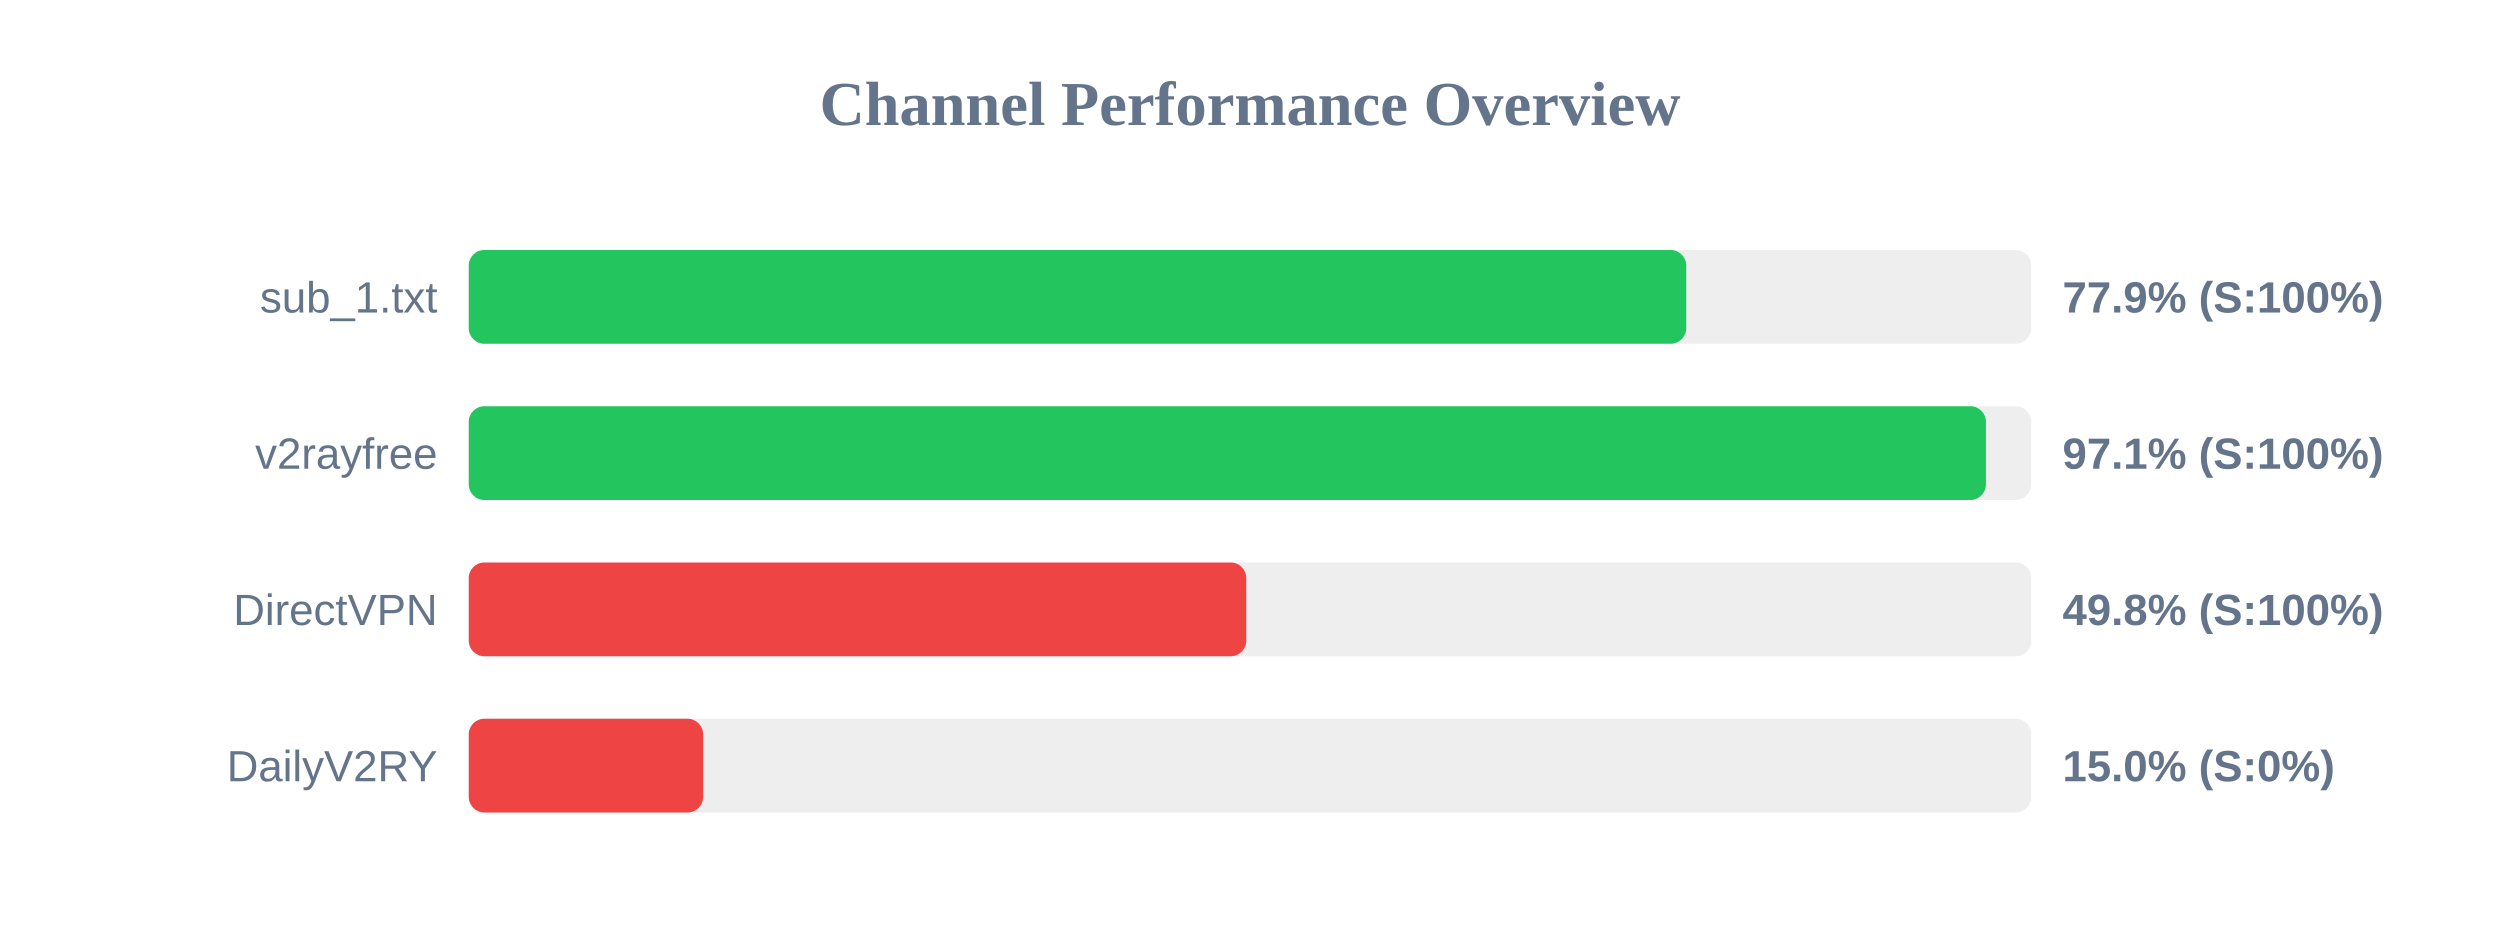
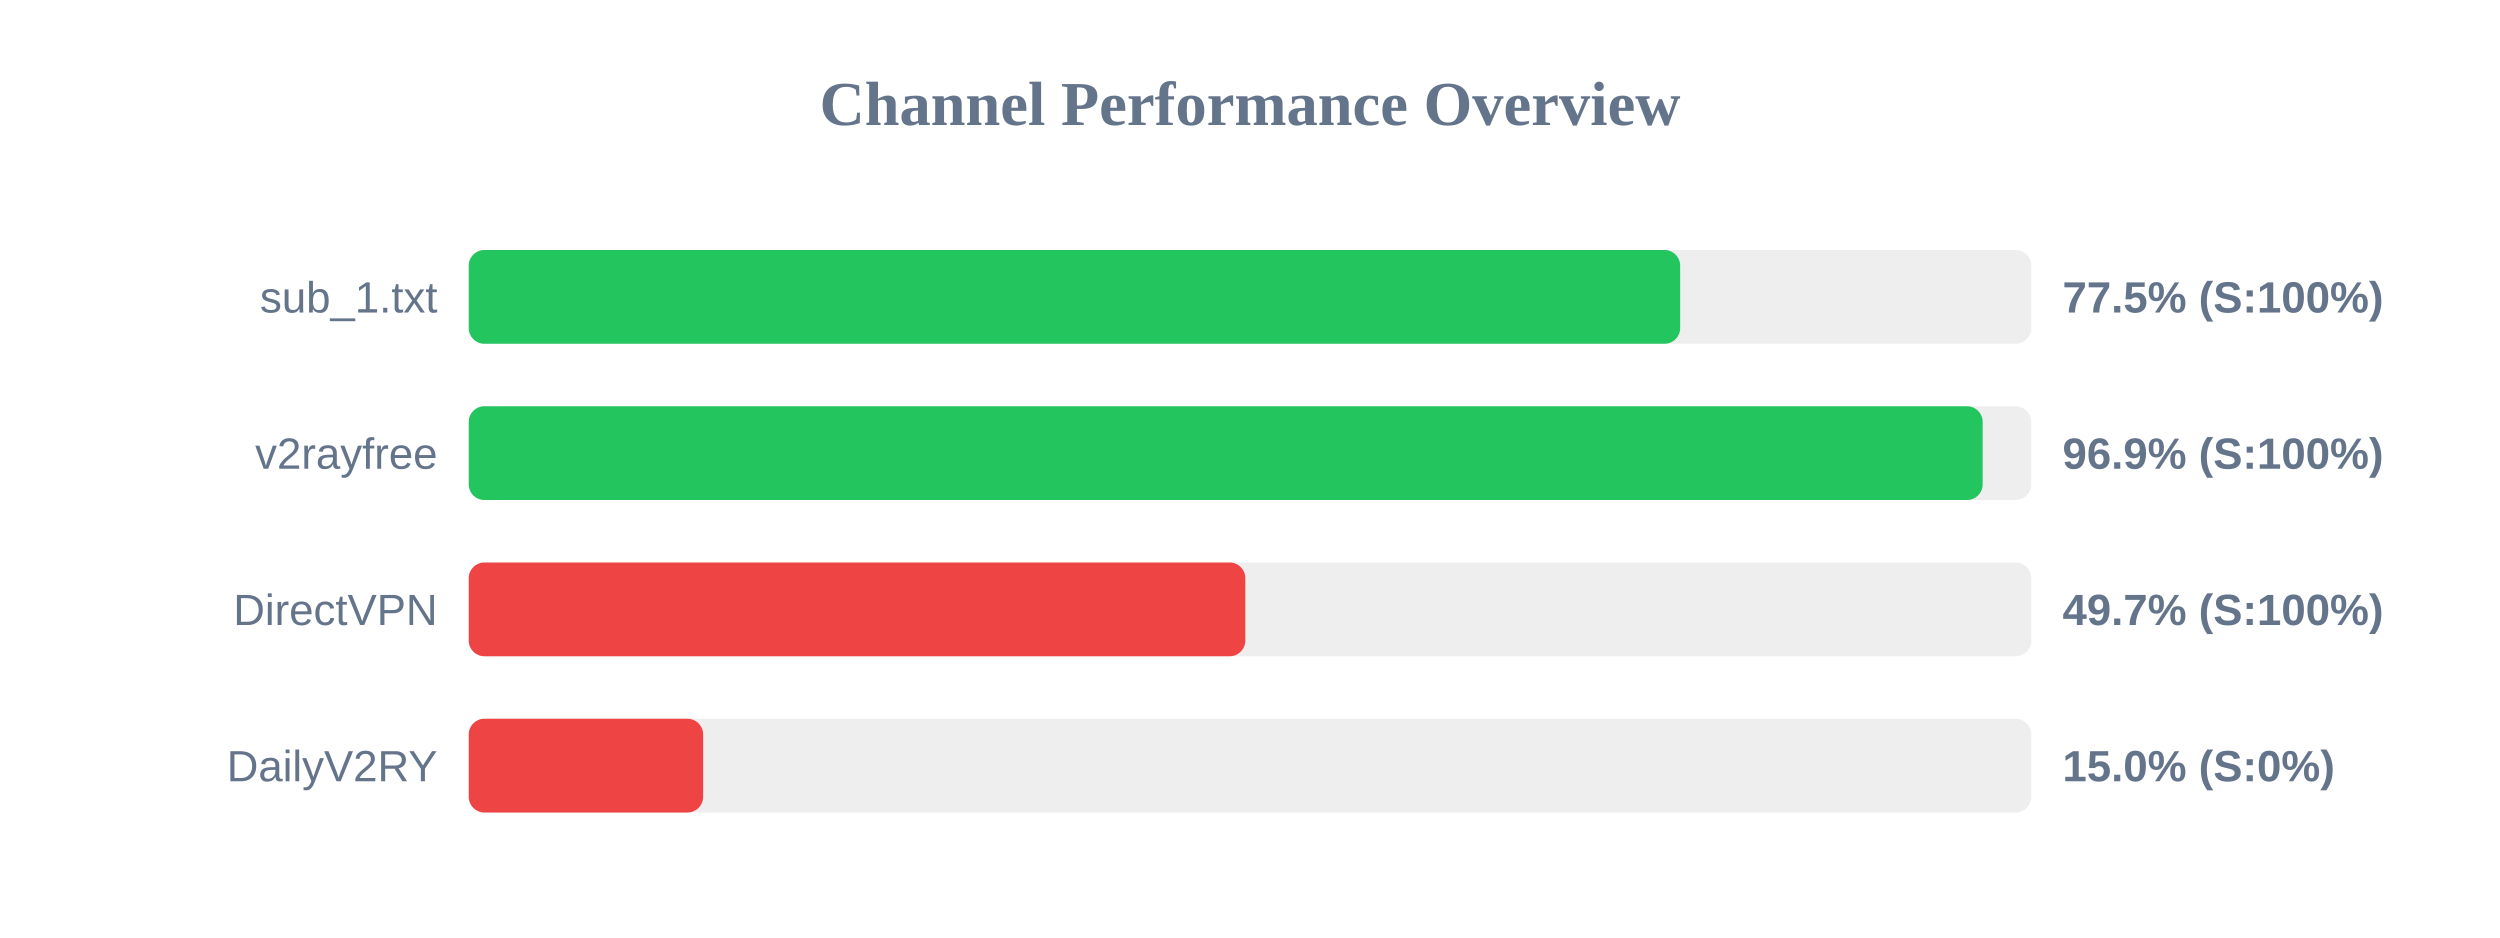
<svg xmlns="http://www.w3.org/2000/svg" width="800" height="300" version="1.1">
  <style>
        .row { font: 14px Arial; fill: #64748b; }
        .score { font: bold 14px Arial; fill: #64748b; }
    </style>
  <text x="400" y="40" text-anchor="middle" font-size="20px" font-weight="bold" fill="#64748b">Channel Performance Overview</text>
  <rect x="150" y="80" width="500" height="30" fill="#eee" rx="5" />
-   <rect x="150" y="80" width="389.6" height="30" fill="#22c55e" rx="5" />
+   <rect x="150" y="80" width="387.65" height="30" fill="#22c55e" rx="5" />
  <text x="140" y="100" text-anchor="end" class="row">sub_1.txt</text>
-   <text x="660" y="100" text-anchor="start" class="score">77.9% (S:100%)</text>
+   <text x="660" y="100" text-anchor="start" class="score">77.5% (S:100%)</text>
  <rect x="150" y="130" width="500" height="30" fill="#eee" rx="5" />
-   <rect x="150" y="130" width="485.5" height="30" fill="#22c55e" rx="5" />
+   <rect x="150" y="130" width="484.45" height="30" fill="#22c55e" rx="5" />
  <text x="140" y="150" text-anchor="end" class="row">v2rayfree</text>
-   <text x="660" y="150" text-anchor="start" class="score">97.1% (S:100%)</text>
+   <text x="660" y="150" text-anchor="start" class="score">96.9% (S:100%)</text>
  <rect x="150" y="180" width="500" height="30" fill="#eee" rx="5" />
-   <rect x="150" y="180" width="248.8" height="30" fill="#ef4444" rx="5" />
+   <rect x="150" y="180" width="248.5" height="30" fill="#ef4444" rx="5" />
  <text x="140" y="200" text-anchor="end" class="row">DirectVPN</text>
-   <text x="660" y="200" text-anchor="start" class="score">49.8% (S:100%)</text>
+   <text x="660" y="200" text-anchor="start" class="score">49.7% (S:100%)</text>
  <rect x="150" y="230" width="500" height="30" fill="#eee" rx="5" />
  <rect x="150" y="230" width="75.0" height="30" fill="#ef4444" rx="5" />
  <text x="140" y="250" text-anchor="end" class="row">DailyV2RY</text>
  <text x="660" y="250" text-anchor="start" class="score">15.0% (S:0%)</text>
</svg>
